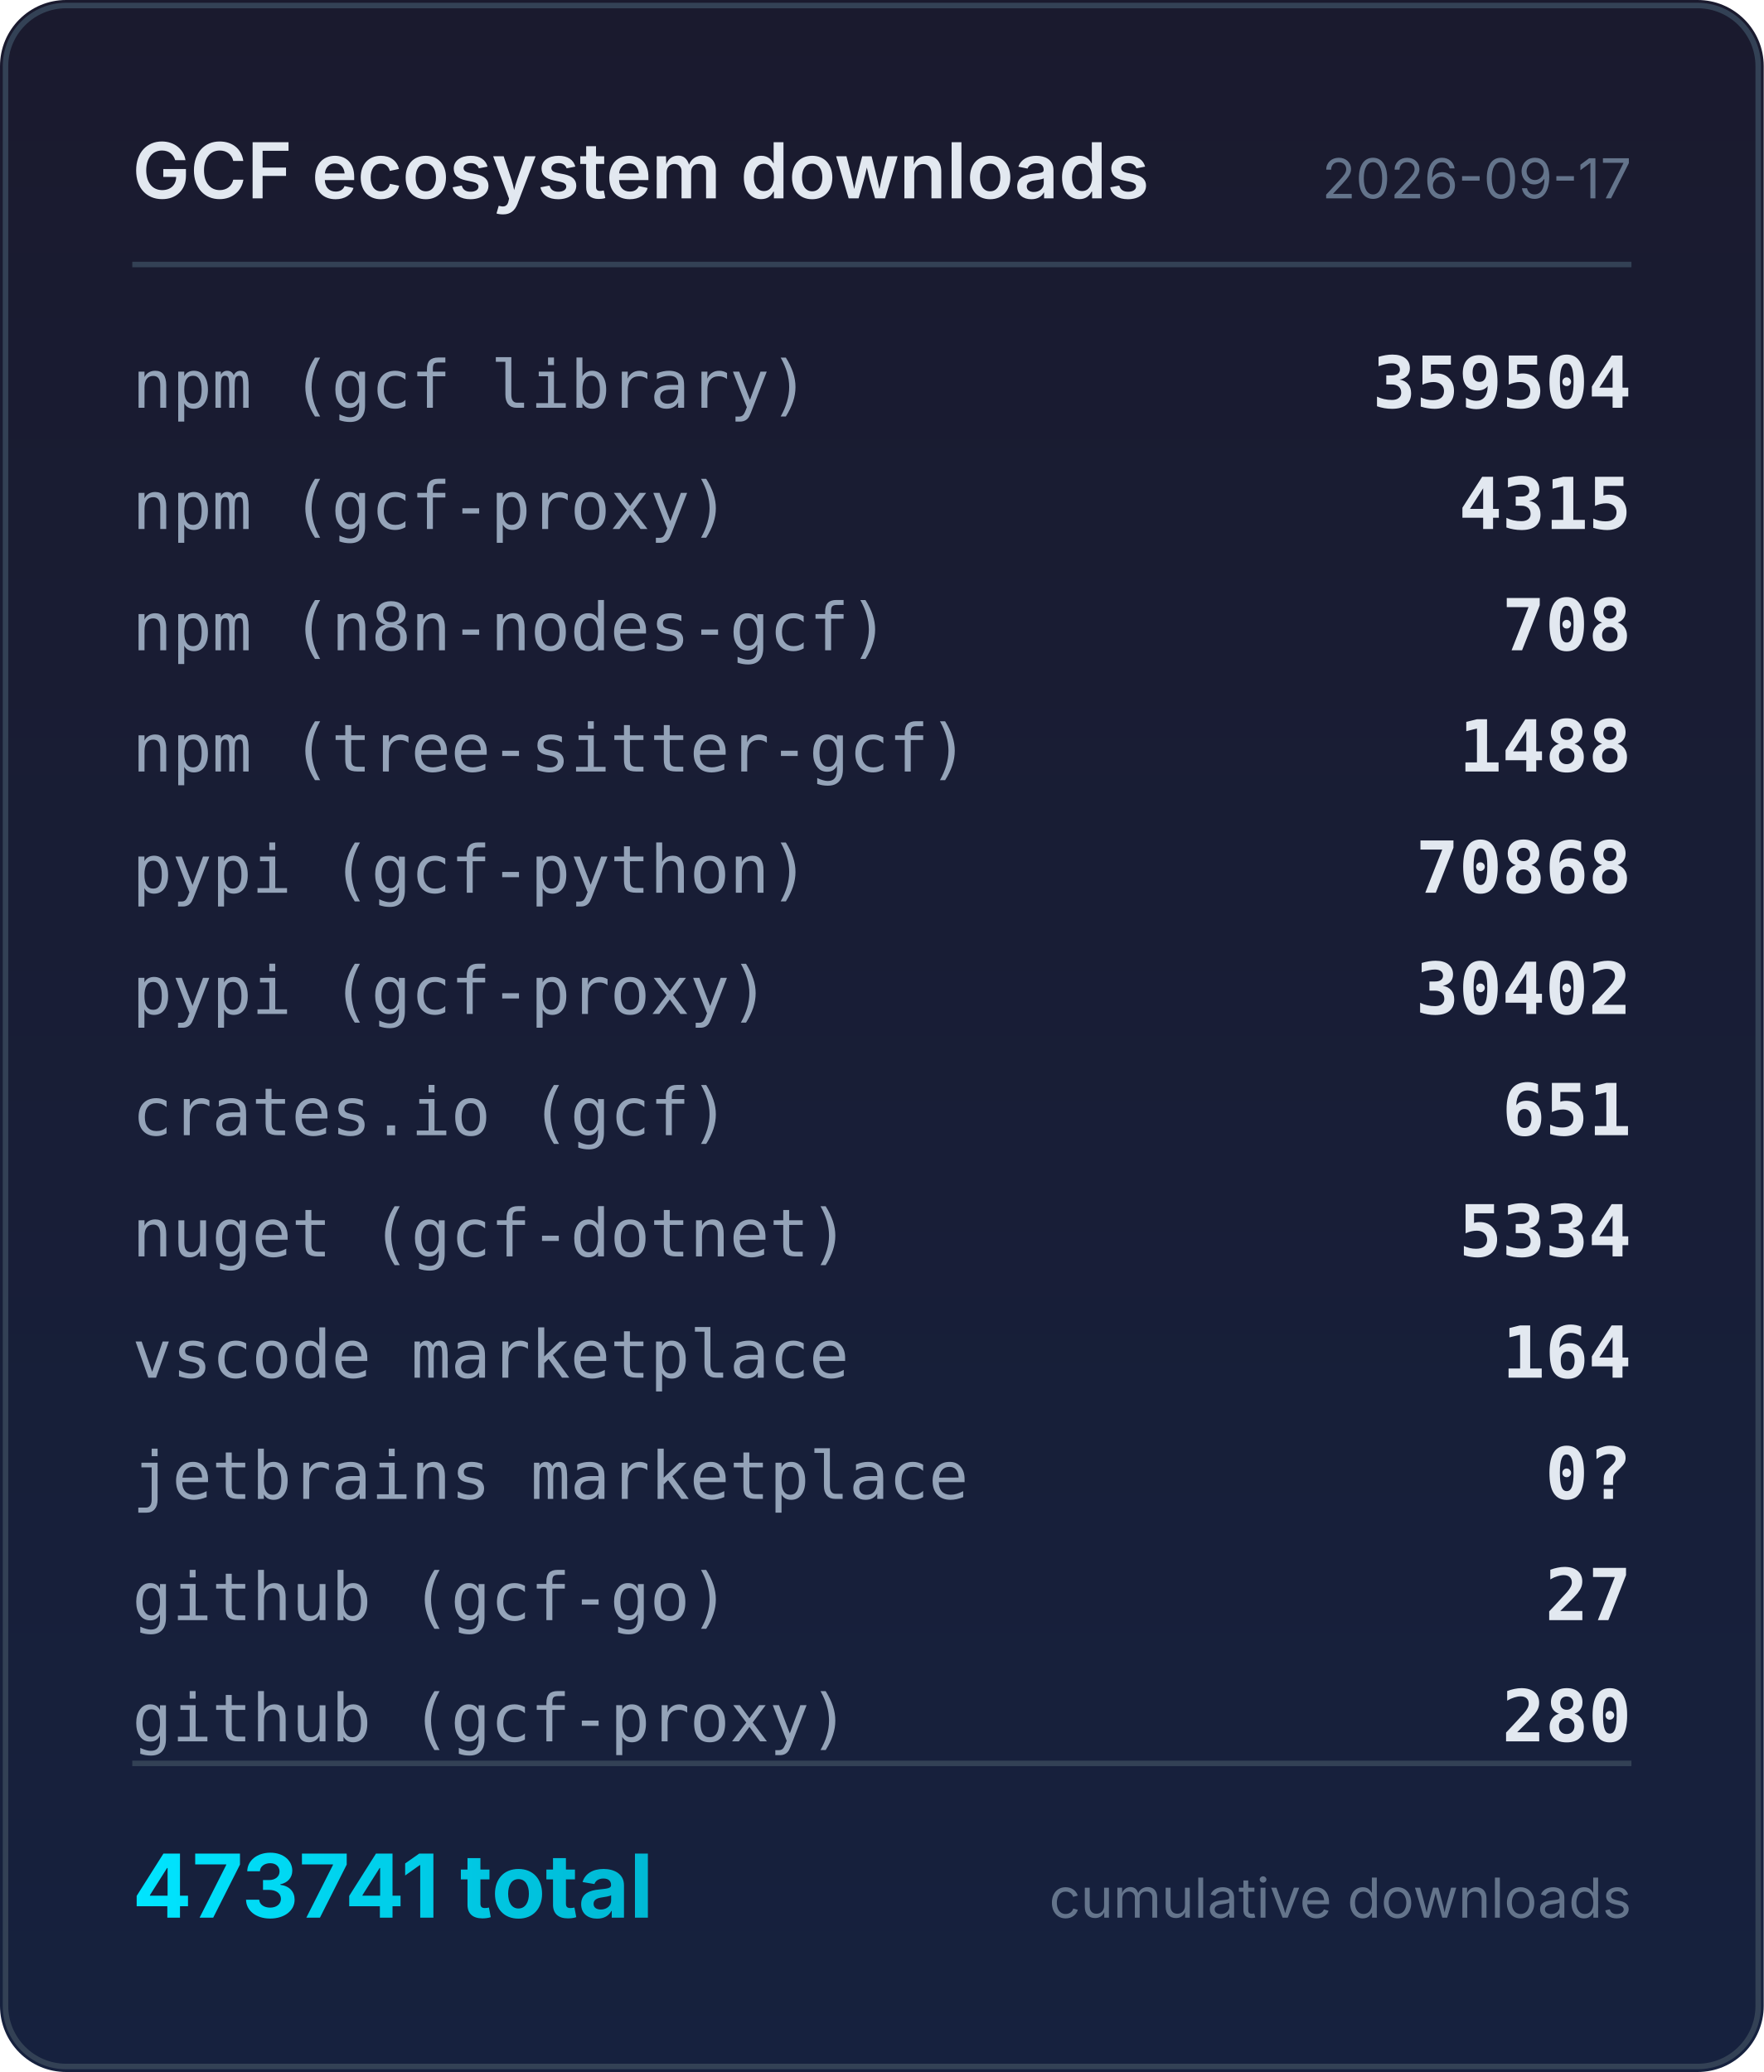
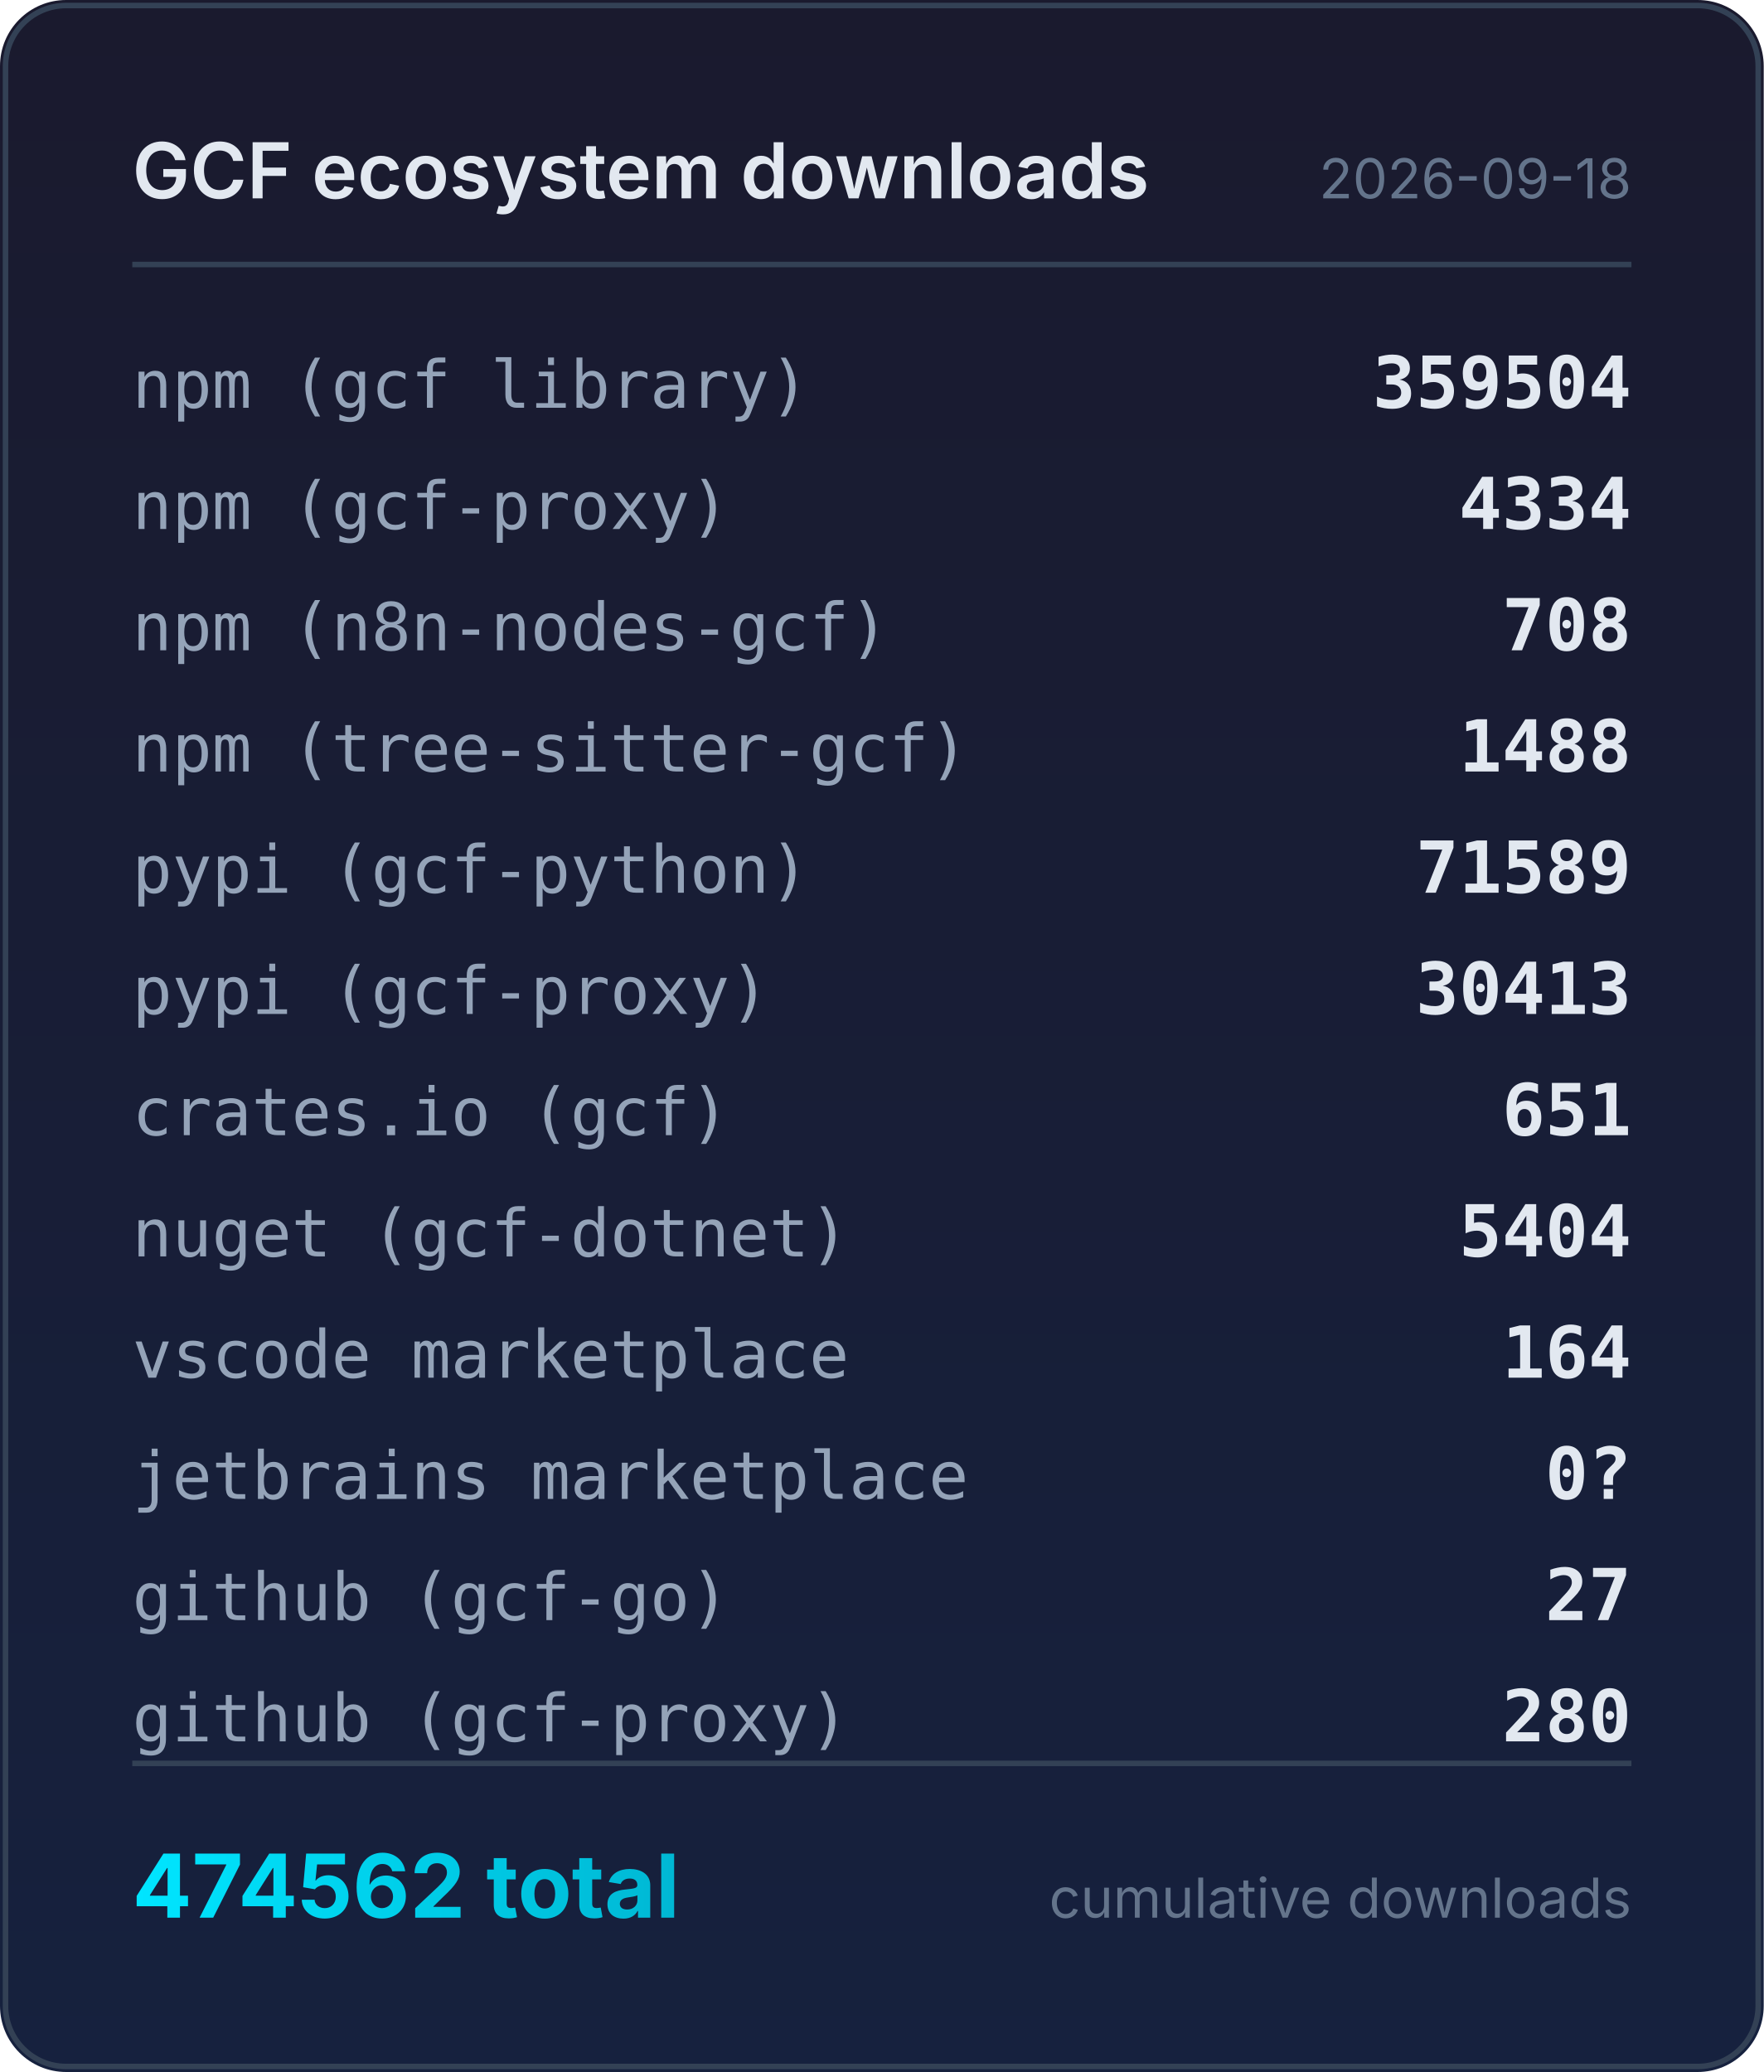
<svg xmlns="http://www.w3.org/2000/svg" width="320" height="376" viewBox="0 0 320 376">
  <defs>
    <linearGradient id="bg" x1="0" y1="0" x2="0" y2="1">
      <stop offset="0%" stop-color="#1a1a2e" />
      <stop offset="100%" stop-color="#16213e" />
    </linearGradient>
    <linearGradient id="accent" x1="0" y1="0" x2="1" y2="0">
      <stop offset="0%" stop-color="#00e5ff" />
      <stop offset="100%" stop-color="#00b8d4" />
    </linearGradient>
  </defs>
  <rect width="320" height="376" rx="12" fill="url(#bg)" />
  <rect x="1" y="1" width="318" height="374" rx="11" fill="none" stroke="#334155" stroke-width="1" />
  <text x="24" y="36" fill="#e2e8f0" font-family="system-ui,-apple-system,sans-serif" font-size="14" font-weight="600">GCF ecosystem downloads</text>
-   <text x="296" y="36" fill="#64748b" font-family="system-ui,-apple-system,sans-serif" font-size="10" text-anchor="end">2026-09-17</text>
+   <text x="296" y="36" fill="#64748b" font-family="system-ui,-apple-system,sans-serif" font-size="10" text-anchor="end">2026-09-18</text>
  <line x1="24" y1="48" x2="296" y2="48" stroke="#334155" stroke-width="1" />
  <text x="24" y="74" fill="#94a3b8" font-family="ui-monospace,monospace" font-size="12">npm (gcf library)</text>
  <text x="296" y="74" fill="#e2e8f0" font-family="ui-monospace,monospace" font-size="13" font-weight="600" text-anchor="end">359504</text>
  <text x="24" y="96" fill="#94a3b8" font-family="ui-monospace,monospace" font-size="12">npm (gcf-proxy)</text>
-   <text x="296" y="96" fill="#e2e8f0" font-family="ui-monospace,monospace" font-size="13" font-weight="600" text-anchor="end">4315</text>
+   <text x="296" y="96" fill="#e2e8f0" font-family="ui-monospace,monospace" font-size="13" font-weight="600" text-anchor="end">4334</text>
  <text x="24" y="118" fill="#94a3b8" font-family="ui-monospace,monospace" font-size="12">npm (n8n-nodes-gcf)</text>
  <text x="296" y="118" fill="#e2e8f0" font-family="ui-monospace,monospace" font-size="13" font-weight="600" text-anchor="end">708</text>
  <text x="24" y="140" fill="#94a3b8" font-family="ui-monospace,monospace" font-size="12">npm (tree-sitter-gcf)</text>
  <text x="296" y="140" fill="#e2e8f0" font-family="ui-monospace,monospace" font-size="13" font-weight="600" text-anchor="end">1488</text>
  <text x="24" y="162" fill="#94a3b8" font-family="ui-monospace,monospace" font-size="12">pypi (gcf-python)</text>
-   <text x="296" y="162" fill="#e2e8f0" font-family="ui-monospace,monospace" font-size="13" font-weight="600" text-anchor="end">70868</text>
+   <text x="296" y="162" fill="#e2e8f0" font-family="ui-monospace,monospace" font-size="13" font-weight="600" text-anchor="end">71589</text>
  <text x="24" y="184" fill="#94a3b8" font-family="ui-monospace,monospace" font-size="12">pypi (gcf-proxy)</text>
-   <text x="296" y="184" fill="#e2e8f0" font-family="ui-monospace,monospace" font-size="13" font-weight="600" text-anchor="end">30402</text>
+   <text x="296" y="184" fill="#e2e8f0" font-family="ui-monospace,monospace" font-size="13" font-weight="600" text-anchor="end">30413</text>
  <text x="24" y="206" fill="#94a3b8" font-family="ui-monospace,monospace" font-size="12">crates.io (gcf)</text>
  <text x="296" y="206" fill="#e2e8f0" font-family="ui-monospace,monospace" font-size="13" font-weight="600" text-anchor="end">651</text>
  <text x="24" y="228" fill="#94a3b8" font-family="ui-monospace,monospace" font-size="12">nuget (gcf-dotnet)</text>
-   <text x="296" y="228" fill="#e2e8f0" font-family="ui-monospace,monospace" font-size="13" font-weight="600" text-anchor="end">5334</text>
+   <text x="296" y="228" fill="#e2e8f0" font-family="ui-monospace,monospace" font-size="13" font-weight="600" text-anchor="end">5404</text>
  <text x="24" y="250" fill="#94a3b8" font-family="ui-monospace,monospace" font-size="12">vscode marketplace</text>
  <text x="296" y="250" fill="#e2e8f0" font-family="ui-monospace,monospace" font-size="13" font-weight="600" text-anchor="end">164</text>
  <text x="24" y="272" fill="#94a3b8" font-family="ui-monospace,monospace" font-size="12">jetbrains marketplace</text>
  <text x="296" y="272" fill="#e2e8f0" font-family="ui-monospace,monospace" font-size="13" font-weight="600" text-anchor="end">0?</text>
  <text x="24" y="294" fill="#94a3b8" font-family="ui-monospace,monospace" font-size="12">github (gcf-go)</text>
  <text x="296" y="294" fill="#e2e8f0" font-family="ui-monospace,monospace" font-size="13" font-weight="600" text-anchor="end">27</text>
  <text x="24" y="316" fill="#94a3b8" font-family="ui-monospace,monospace" font-size="12">github (gcf-proxy)</text>
  <text x="296" y="316" fill="#e2e8f0" font-family="ui-monospace,monospace" font-size="13" font-weight="600" text-anchor="end">280</text>
  <line x1="24" y1="320" x2="296" y2="320" stroke="#334155" stroke-width="1" />
-   <text x="24" y="348" fill="url(#accent)" font-family="system-ui,-apple-system,sans-serif" font-size="16" font-weight="700">473741 total</text>
+   <text x="24" y="348" fill="url(#accent)" font-family="system-ui,-apple-system,sans-serif" font-size="16" font-weight="700">474562 total</text>
  <text x="296" y="348" fill="#64748b" font-family="system-ui,-apple-system,sans-serif" font-size="10" text-anchor="end">cumulative downloads</text>
</svg>
